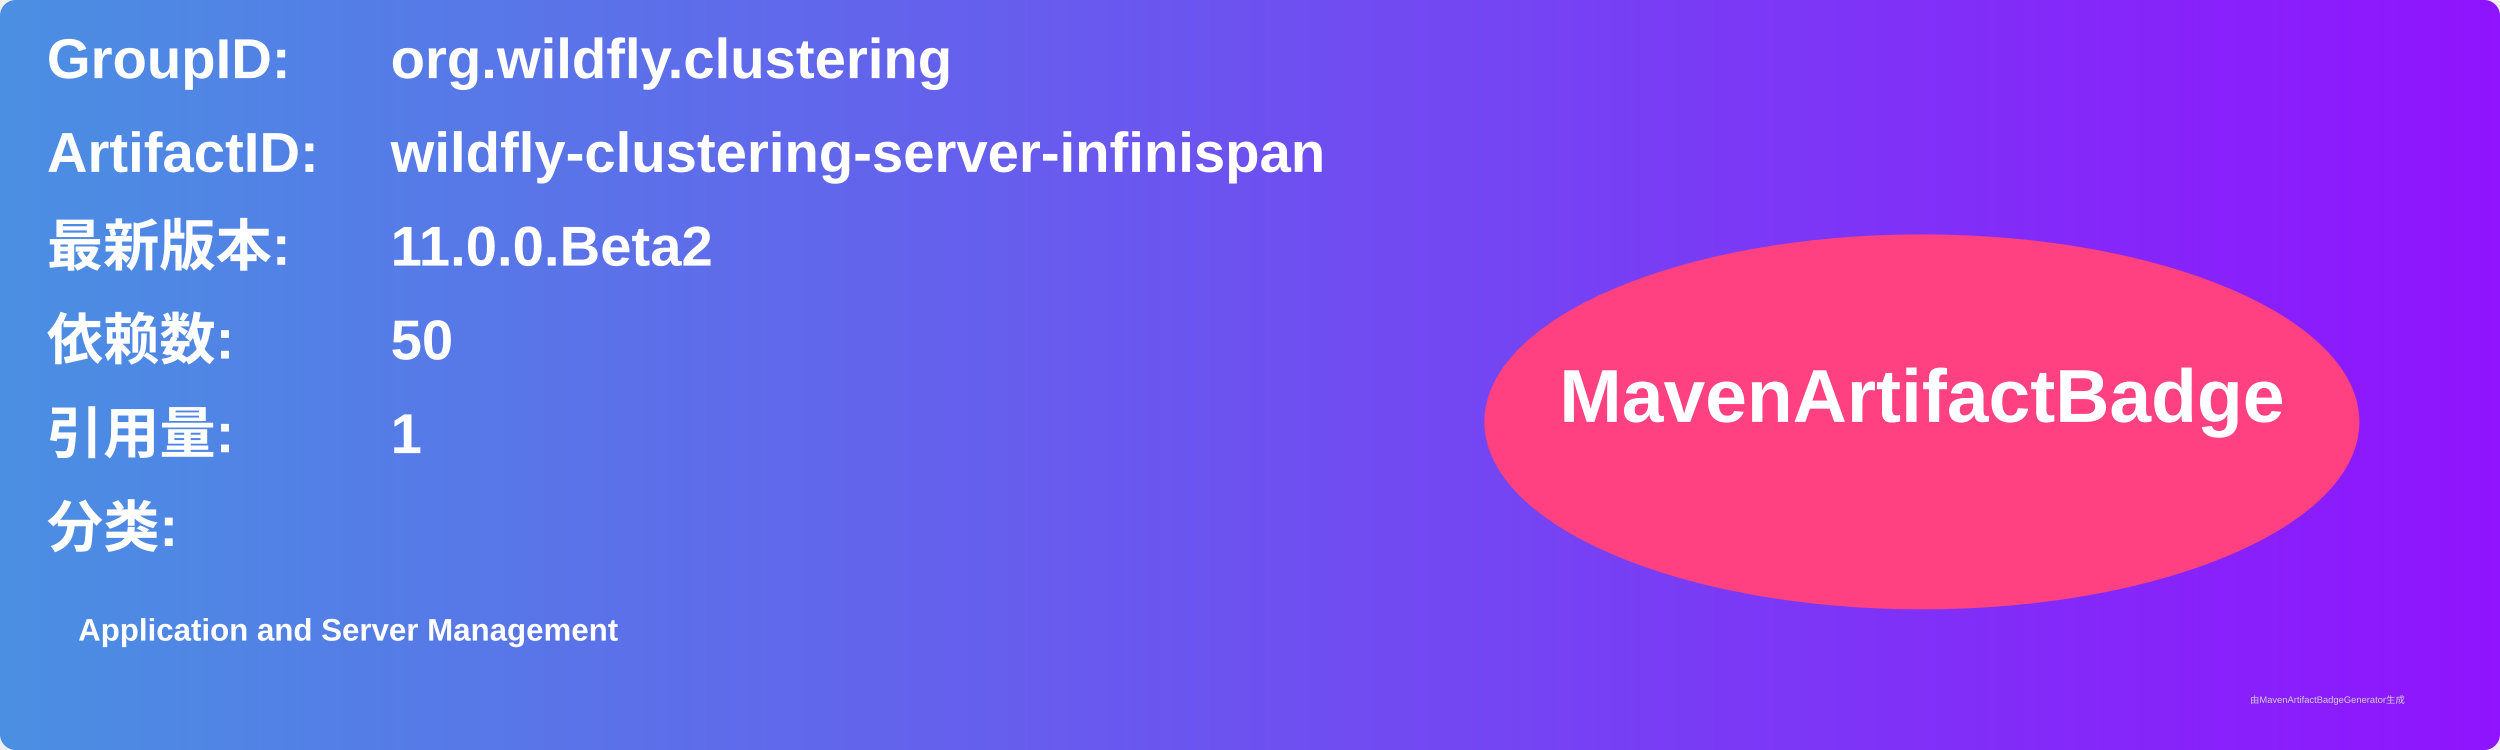
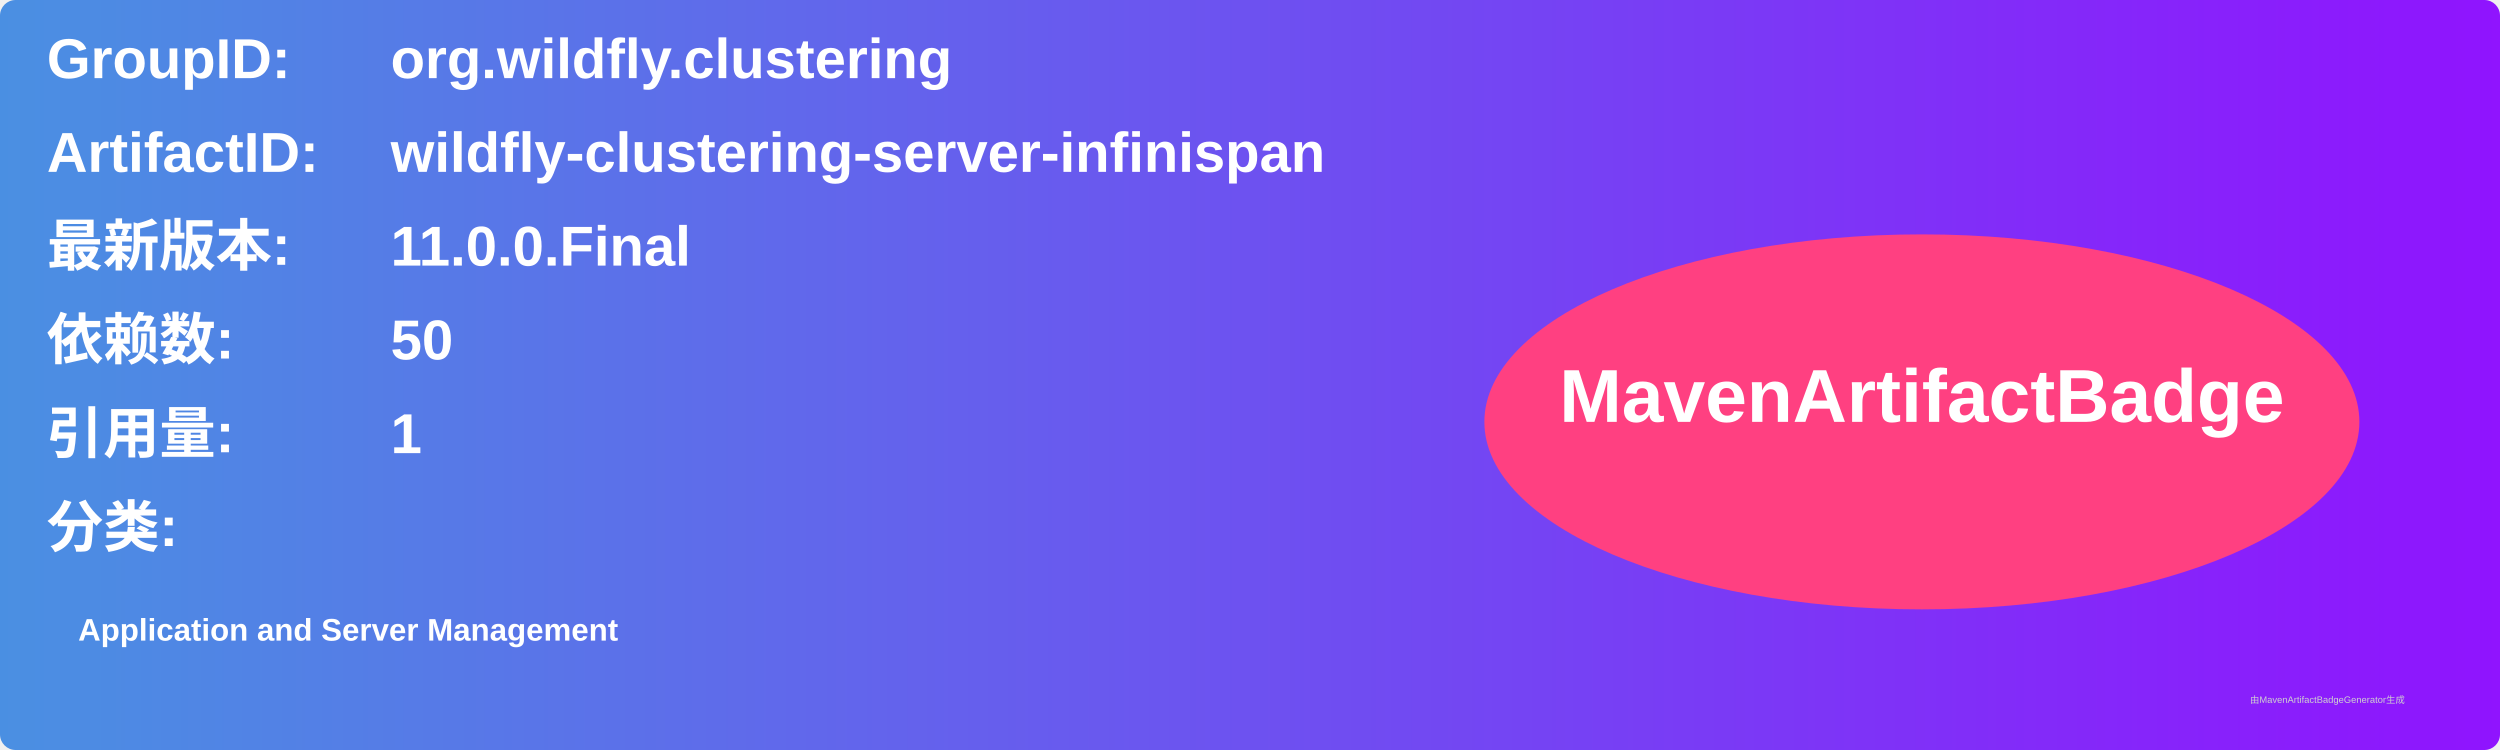
<svg xmlns="http://www.w3.org/2000/svg" width="800" height="240" viewBox="0 0 800 240">
  <linearGradient id="grad" x1="0%" y1="0%" x2="100%" y2="0%">
    <stop offset="0%" stop-color="#4a90e2" />
    <stop offset="100%" stop-color="#9013fe" />
  </linearGradient>
  <rect width="100%" height="100%" rx="5" ry="5" fill="url(#grad)" />
  <g transform="translate(15, 15)">
    <text x="0" y="10" font-family="Arial" font-size="18" fill="white" font-weight="bold" width="260">GroupID:</text>
    <text x="110" y="10" font-family="Arial" font-size="18" fill="white" font-weight="bold" width="460">org.wildfly.clustering</text>
    <text x="0" y="40" font-family="Arial" font-size="18" fill="white" font-weight="bold" width="260">ArtifactID:</text>
    <text x="110" y="40" font-family="Arial" font-size="18" fill="white" font-weight="bold" width="460">wildfly-clustering-server-infinispan</text>
    <text x="0" y="70" font-family="Arial" font-size="18" fill="white" font-weight="bold">最新版本:</text>
    <text x="110" y="70" font-family="Arial" font-size="18" fill="white" font-weight="bold">
-       <tspan font-weight="bold">11.0.0.Beta2</tspan>
+       <tspan font-weight="bold">11.0.0.Final</tspan>
    </text>
    <text x="0" y="100" font-family="Arial" font-size="18" fill="white" font-weight="bold">依赖数: </text>
    <text x="110" y="100" font-family="Arial" font-size="18" fill="white">
      <tspan font-weight="bold">50</tspan>
    </text>
    <text x="0" y="130" font-family="Arial" font-size="18" fill="white" font-weight="bold">引用量: </text>
    <text x="110" y="130" font-family="Arial" font-size="18" fill="white">
      <tspan font-weight="bold">1</tspan>
    </text>
    <text x="0" y="160" font-family="Arial" font-size="18" fill="white" font-weight="bold">分类:</text>
    <text x="10" y="190" font-family="Arial" font-size="10" fill="white">
      <tspan font-weight="bold">Application and Server Management</tspan>
    </text>
    <ellipse cx="600" cy="120" rx="140" ry="60" fill="#ff4081" />
    <text x="600" y="120" text-anchor="middle" font-family="Arial" font-size="24" fill="white" font-weight="bold">MavenArtifactBadge</text>
  </g>
  <text x="720" y="225" font-family="Arial" font-size="3" fill="#d0d0d0">由MavenArtifactBadgeGenerator生成</text>
</svg>
